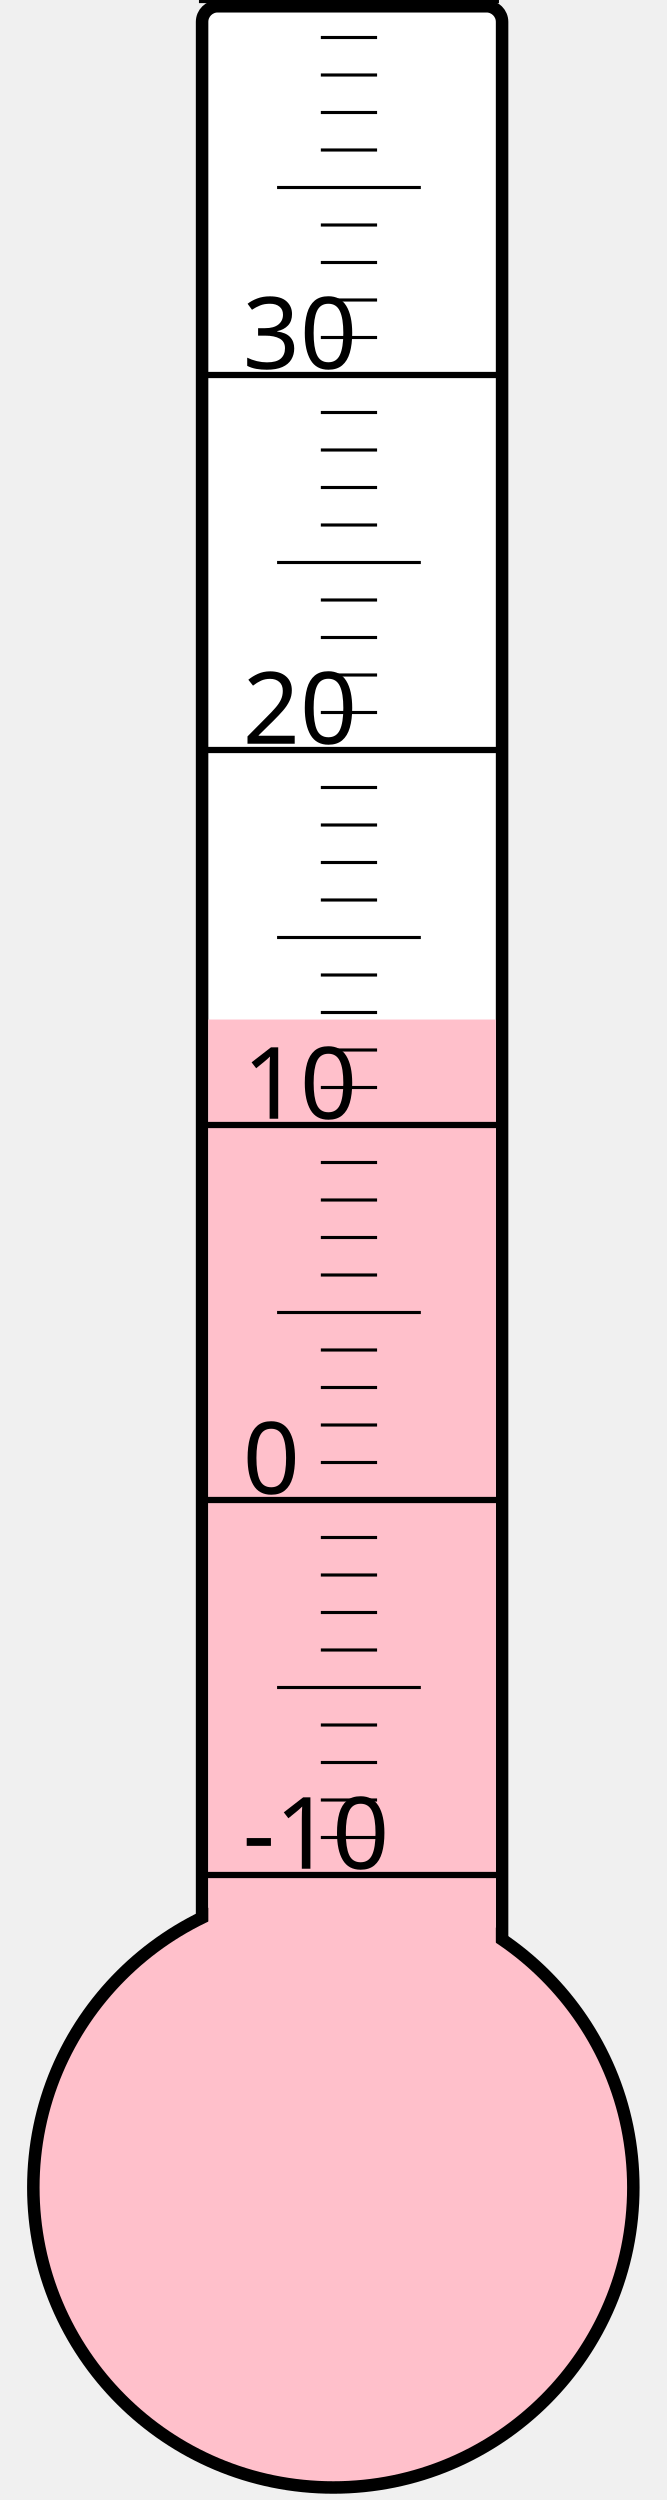
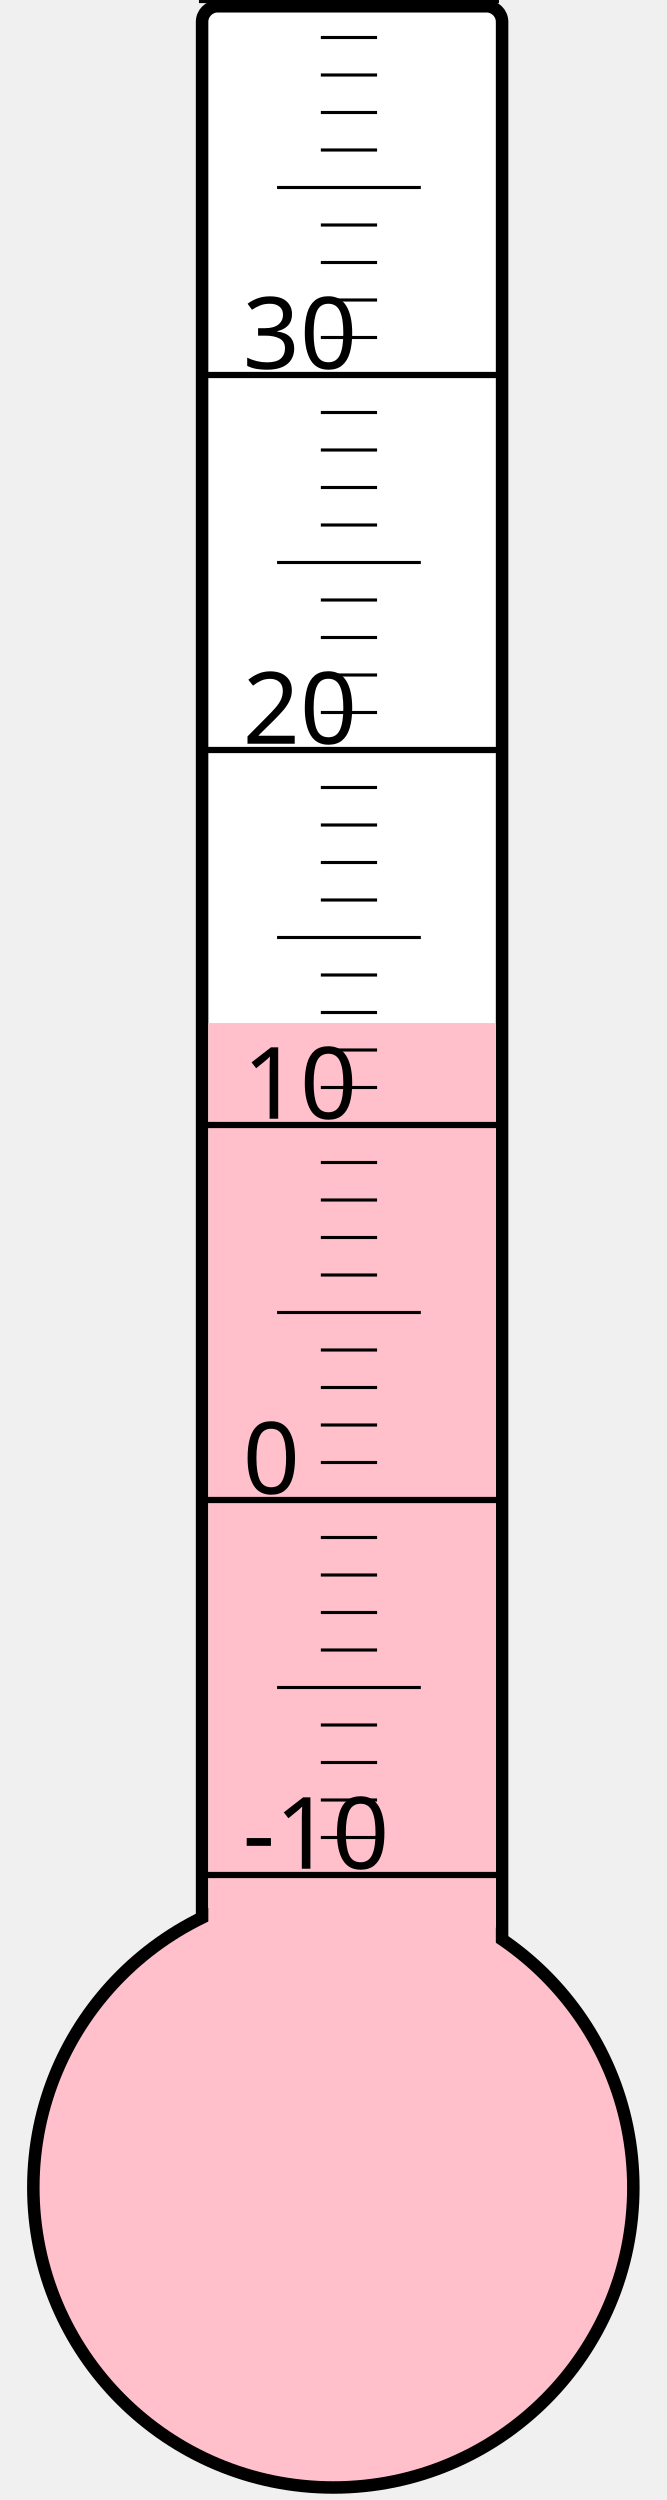
<svg xmlns="http://www.w3.org/2000/svg" width="40px" height="150px" viewBox="0 0 200 800">
  <rect width="200" height="800" x="0" y="0" style="fill: #ffffeb; fill-opacity: 0;" />
  <rect width="96" height="680" x="58" y="2" rx="5" ry="5" style="fill: white; fill-opacity: 1; stroke: black; stroke-width: 4;" />
  <circle cx="100" cy="700" r="96" style="fill: pink; stroke: black; stroke-width: 4;" />
-   <rect width="92" height="373.75" x="60" y="326.25" style="fill: pink; fill-opacity: 1; stroke-width: 0;" />
+   <rect width="92" height="372.625" x="60" y="327.375" style="fill: pink; fill-opacity: 1; stroke-width: 0;" />
  <text x="71" y="598" style="font-family: sans-serif; font-size: 24pt;">-10</text>
  <text x="71" y="478" style="font-family: sans-serif; font-size: 24pt;">0</text>
  <text x="71" y="358" style="font-family: sans-serif; font-size: 24pt;">10</text>
  <text x="71" y="238" style="font-family: sans-serif; font-size: 24pt;">20</text>
  <text x="71" y="118" style="font-family: sans-serif; font-size: 24pt;">30</text>
  <g style="stroke: black;">
    <line x1="57" y1="600" x2="153" y2="600" style="stroke-width: 2;" />
    <line x1="96" y1="588" x2="114" y2="588" style="stroke-width: 1;" />
    <line x1="96" y1="576" x2="114" y2="576" style="stroke-width: 1;" />
    <line x1="96" y1="564" x2="114" y2="564" style="stroke-width: 1;" />
    <line x1="96" y1="552" x2="114" y2="552" style="stroke-width: 1;" />
    <line x1="82" y1="540" x2="128" y2="540" style="stroke-width: 1;" />
    <line x1="96" y1="528" x2="114" y2="528" style="stroke-width: 1;" />
    <line x1="96" y1="516" x2="114" y2="516" style="stroke-width: 1;" />
    <line x1="96" y1="504" x2="114" y2="504" style="stroke-width: 1;" />
    <line x1="96" y1="492" x2="114" y2="492" style="stroke-width: 1;" />
    <line x1="57" y1="480" x2="153" y2="480" style="stroke-width: 2;" />
    <line x1="96" y1="468" x2="114" y2="468" style="stroke-width: 1;" />
    <line x1="96" y1="456" x2="114" y2="456" style="stroke-width: 1;" />
    <line x1="96" y1="444" x2="114" y2="444" style="stroke-width: 1;" />
    <line x1="96" y1="432" x2="114" y2="432" style="stroke-width: 1;" />
    <line x1="82" y1="420" x2="128" y2="420" style="stroke-width: 1;" />
    <line x1="96" y1="408" x2="114" y2="408" style="stroke-width: 1;" />
    <line x1="96" y1="396" x2="114" y2="396" style="stroke-width: 1;" />
    <line x1="96" y1="384" x2="114" y2="384" style="stroke-width: 1;" />
    <line x1="96" y1="372" x2="114" y2="372" style="stroke-width: 1;" />
    <line x1="57" y1="360" x2="153" y2="360" style="stroke-width: 2;" />
    <line x1="96" y1="348" x2="114" y2="348" style="stroke-width: 1;" />
    <line x1="96" y1="336" x2="114" y2="336" style="stroke-width: 1;" />
    <line x1="96" y1="324" x2="114" y2="324" style="stroke-width: 1;" />
    <line x1="96" y1="312" x2="114" y2="312" style="stroke-width: 1;" />
    <line x1="82" y1="300" x2="128" y2="300" style="stroke-width: 1;" />
    <line x1="96" y1="288" x2="114" y2="288" style="stroke-width: 1;" />
    <line x1="96" y1="276" x2="114" y2="276" style="stroke-width: 1;" />
    <line x1="96" y1="264" x2="114" y2="264" style="stroke-width: 1;" />
    <line x1="96" y1="252" x2="114" y2="252" style="stroke-width: 1;" />
    <line x1="57" y1="240" x2="153" y2="240" style="stroke-width: 2;" />
    <line x1="96" y1="228" x2="114" y2="228" style="stroke-width: 1;" />
    <line x1="96" y1="216" x2="114" y2="216" style="stroke-width: 1;" />
    <line x1="96" y1="204" x2="114" y2="204" style="stroke-width: 1;" />
    <line x1="96" y1="192" x2="114" y2="192" style="stroke-width: 1;" />
    <line x1="82" y1="180" x2="128" y2="180" style="stroke-width: 1;" />
    <line x1="96" y1="168" x2="114" y2="168" style="stroke-width: 1;" />
    <line x1="96" y1="156" x2="114" y2="156" style="stroke-width: 1;" />
    <line x1="96" y1="144" x2="114" y2="144" style="stroke-width: 1;" />
    <line x1="96" y1="132" x2="114" y2="132" style="stroke-width: 1;" />
    <line x1="57" y1="120" x2="153" y2="120" style="stroke-width: 2;" />
    <line x1="96" y1="108" x2="114" y2="108" style="stroke-width: 1;" />
    <line x1="96" y1="96" x2="114" y2="96" style="stroke-width: 1;" />
    <line x1="96" y1="84" x2="114" y2="84" style="stroke-width: 1;" />
    <line x1="96" y1="72" x2="114" y2="72" style="stroke-width: 1;" />
    <line x1="82" y1="60" x2="128" y2="60" style="stroke-width: 1;" />
    <line x1="96" y1="48" x2="114" y2="48" style="stroke-width: 1;" />
    <line x1="96" y1="36" x2="114" y2="36" style="stroke-width: 1;" />
    <line x1="96" y1="24" x2="114" y2="24" style="stroke-width: 1;" />
    <line x1="96" y1="12" x2="114" y2="12" style="stroke-width: 1;" />
    <line x1="57" y1="0" x2="153" y2="0" style="stroke-width: 2;" />
  </g>
</svg>
